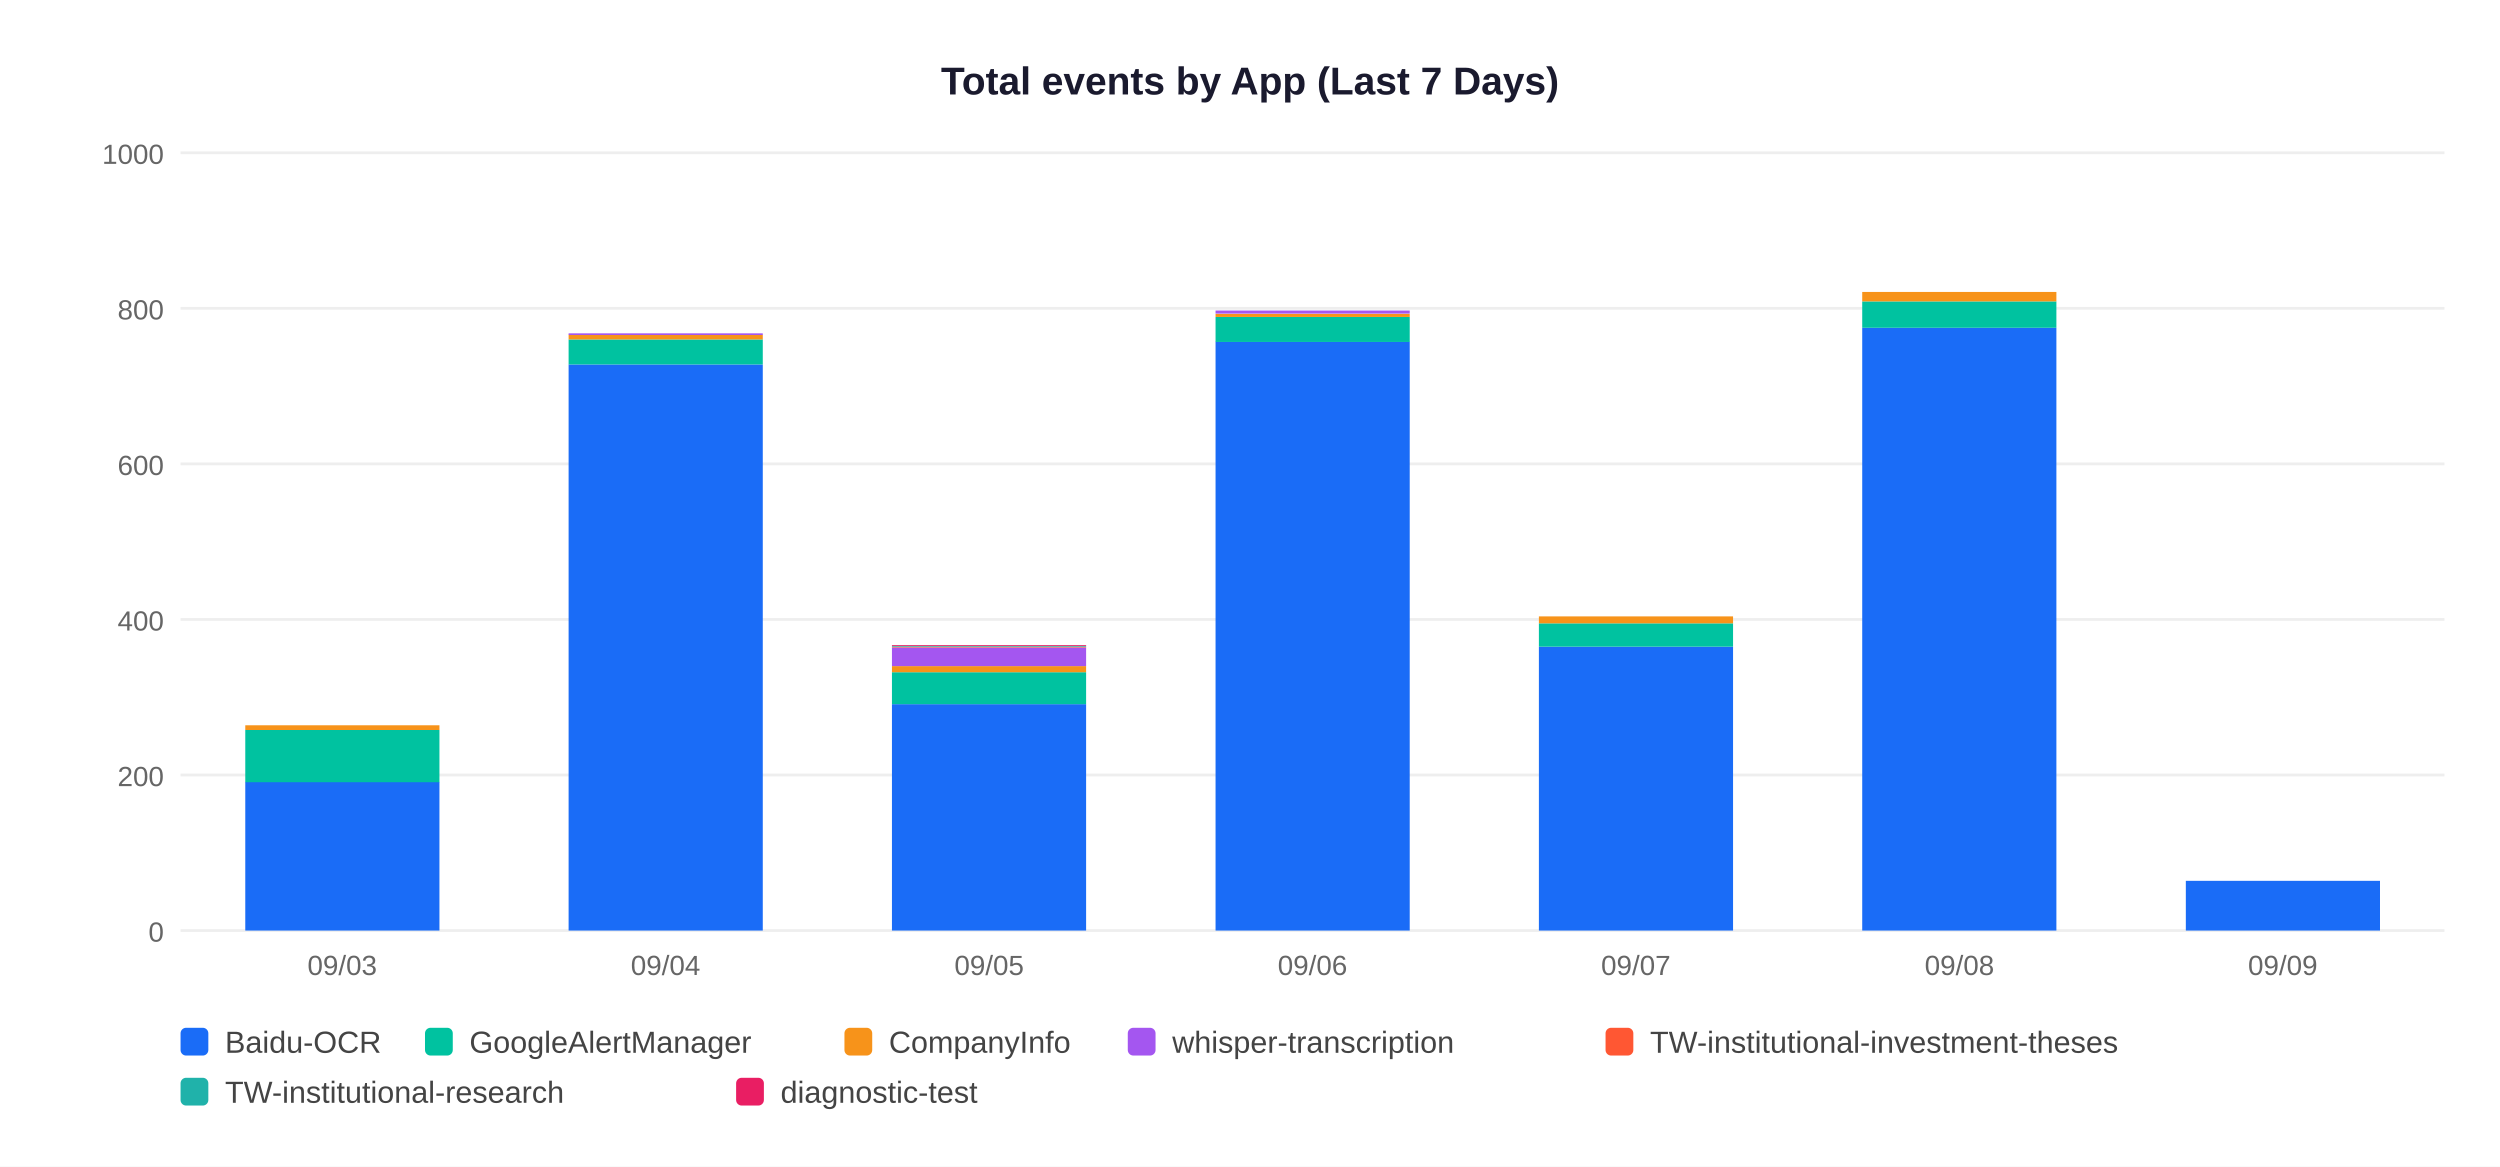
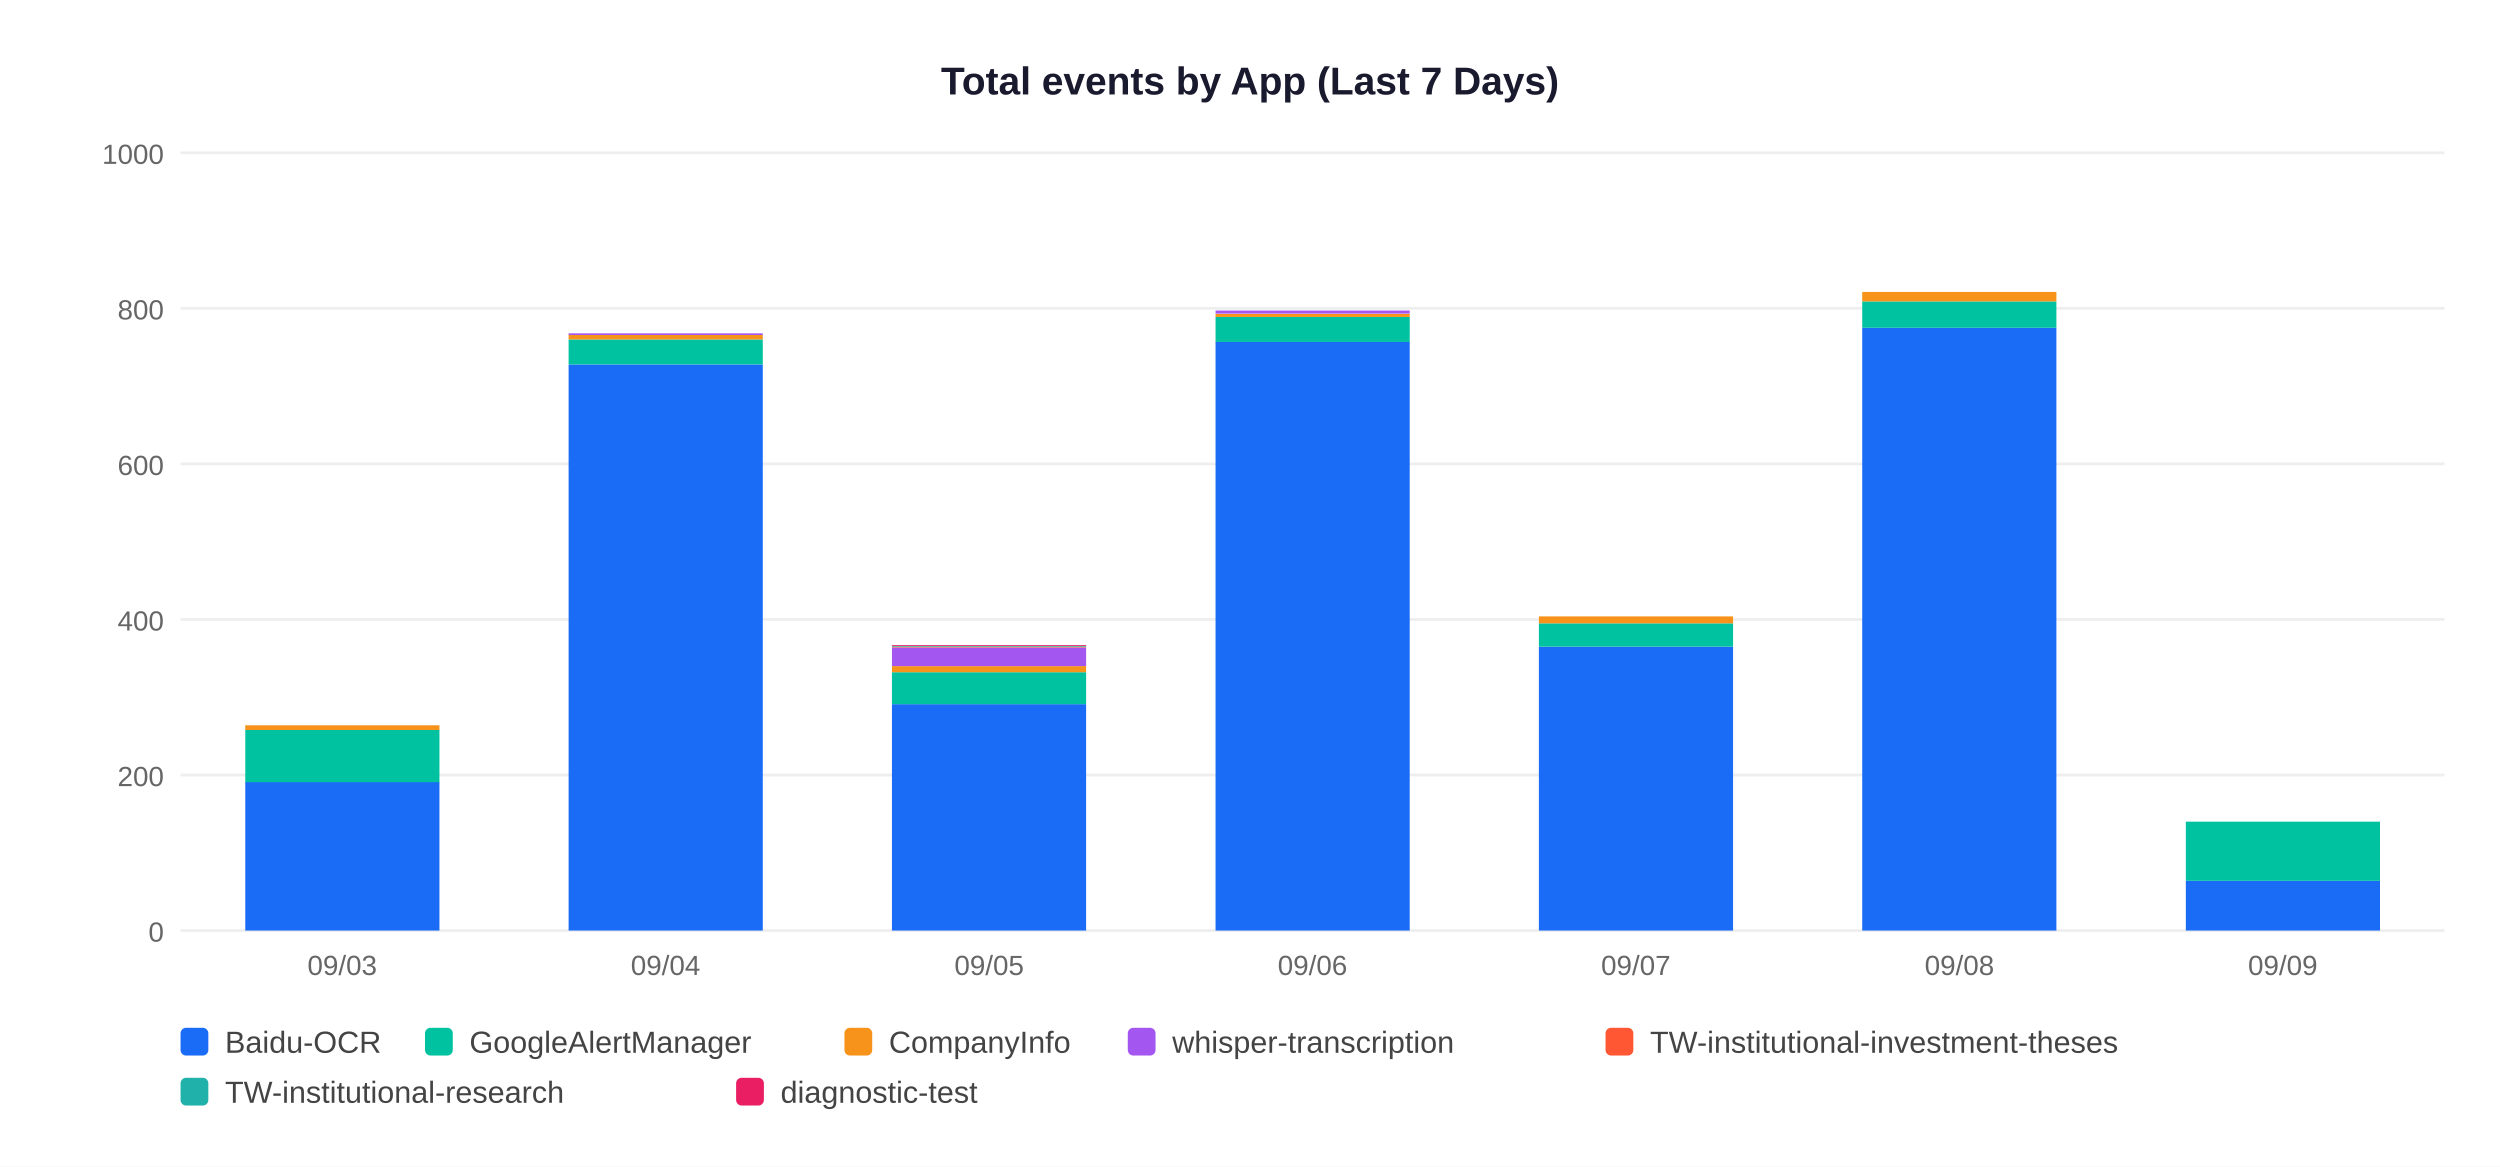
<svg xmlns="http://www.w3.org/2000/svg" width="900" height="420">
  <rect width="900" height="420" fill="white" />
  <text x="450" y="34" text-anchor="middle" font-size="14" font-weight="bold" font-family="Arial,sans-serif" fill="#1a1a2e">Total events by App (Last 7 Days)</text>
  <line x1="65" y1="335" x2="880" y2="335" stroke="#EEEEEE" stroke-width="1" />
  <text x="59" y="339" text-anchor="end" font-size="10" font-family="Arial,sans-serif" fill="#666">0</text>
  <line x1="65" y1="279" x2="880" y2="279" stroke="#EEEEEE" stroke-width="1" />
  <text x="59" y="283" text-anchor="end" font-size="10" font-family="Arial,sans-serif" fill="#666">200</text>
  <line x1="65" y1="223" x2="880" y2="223" stroke="#EEEEEE" stroke-width="1" />
  <text x="59" y="227" text-anchor="end" font-size="10" font-family="Arial,sans-serif" fill="#666">400</text>
  <line x1="65" y1="167" x2="880" y2="167" stroke="#EEEEEE" stroke-width="1" />
  <text x="59" y="171" text-anchor="end" font-size="10" font-family="Arial,sans-serif" fill="#666">600</text>
  <line x1="65" y1="111" x2="880" y2="111" stroke="#EEEEEE" stroke-width="1" />
  <text x="59" y="115" text-anchor="end" font-size="10" font-family="Arial,sans-serif" fill="#666">800</text>
  <line x1="65" y1="55" x2="880" y2="55" stroke="#EEEEEE" stroke-width="1" />
  <text x="59" y="59" text-anchor="end" font-size="10" font-family="Arial,sans-serif" fill="#666">1000</text>
  <rect x="88.3" y="281.5" width="69.9" height="53.5" fill="#1A6CF7" />
  <rect x="88.3" y="262.8" width="69.9" height="18.8" fill="#00C2A0" />
  <rect x="88.3" y="261.1" width="69.9" height="1.7" fill="#F7931A" />
  <text x="123.2" y="351" text-anchor="middle" font-size="10" font-family="Arial,sans-serif" fill="#666">09/03</text>
  <rect x="204.7" y="131.2" width="69.9" height="203.8" fill="#1A6CF7" />
  <rect x="204.7" y="122.2" width="69.9" height="9.0" fill="#00C2A0" />
  <rect x="204.7" y="120.5" width="69.9" height="1.7" fill="#F7931A" />
  <rect x="204.7" y="120.0" width="69.9" height="0.6" fill="#A456F0" />
  <text x="239.6" y="351" text-anchor="middle" font-size="10" font-family="Arial,sans-serif" fill="#666">09/04</text>
  <rect x="321.1" y="253.5" width="69.9" height="81.5" fill="#1A6CF7" />
  <rect x="321.1" y="242.0" width="69.9" height="11.5" fill="#00C2A0" />
  <rect x="321.1" y="239.8" width="69.9" height="2.2" fill="#F7931A" />
  <rect x="321.1" y="233.1" width="69.9" height="6.7" fill="#A456F0" />
  <rect x="321.1" y="232.8" width="69.9" height="0.3" fill="#FF5733" />
  <rect x="321.1" y="232.5" width="69.9" height="0.3" fill="#20B2AA" />
  <rect x="321.1" y="232.2" width="69.9" height="0.3" fill="#E91E63" />
  <text x="356.1" y="351" text-anchor="middle" font-size="10" font-family="Arial,sans-serif" fill="#666">09/05</text>
  <rect x="437.6" y="123.0" width="69.9" height="212.0" fill="#1A6CF7" />
  <rect x="437.6" y="114.1" width="69.9" height="9.0" fill="#00C2A0" />
  <rect x="437.6" y="113.0" width="69.9" height="1.1" fill="#F7931A" />
  <rect x="437.6" y="111.8" width="69.9" height="1.1" fill="#A456F0" />
  <text x="472.5" y="351" text-anchor="middle" font-size="10" font-family="Arial,sans-serif" fill="#666">09/06</text>
  <rect x="554.0" y="232.8" width="69.9" height="102.2" fill="#1A6CF7" />
  <rect x="554.0" y="224.4" width="69.9" height="8.4" fill="#00C2A0" />
  <rect x="554.0" y="221.9" width="69.9" height="2.5" fill="#F7931A" />
  <text x="588.9" y="351" text-anchor="middle" font-size="10" font-family="Arial,sans-serif" fill="#666">09/07</text>
  <rect x="670.4" y="118.0" width="69.9" height="217.0" fill="#1A6CF7" />
  <rect x="670.4" y="108.5" width="69.9" height="9.5" fill="#00C2A0" />
  <rect x="670.4" y="105.1" width="69.9" height="3.4" fill="#F7931A" />
  <text x="705.4" y="351" text-anchor="middle" font-size="10" font-family="Arial,sans-serif" fill="#666">09/08</text>
  <rect x="786.9" y="317.1" width="69.9" height="17.9" fill="#1A6CF7" />
+   <rect x="786.9" y="295.8" width="69.9" height="21.3" fill="#00C2A0" />
  <text x="821.8" y="351" text-anchor="middle" font-size="10" font-family="Arial,sans-serif" fill="#666">09/09</text>
  <rect x="65" y="370" width="10" height="10" rx="2" fill="#1A6CF7" />
  <text x="81" y="379" font-size="11" font-family="Arial,sans-serif" fill="#444">Baidu-OCR</text>
  <rect x="153" y="370" width="10" height="10" rx="2" fill="#00C2A0" />
  <text x="169" y="379" font-size="11" font-family="Arial,sans-serif" fill="#444">GoogleAlertManager</text>
  <rect x="304" y="370" width="10" height="10" rx="2" fill="#F7931A" />
  <text x="320" y="379" font-size="11" font-family="Arial,sans-serif" fill="#444">CompanyInfo</text>
  <rect x="406" y="370" width="10" height="10" rx="2" fill="#A456F0" />
  <text x="422" y="379" font-size="11" font-family="Arial,sans-serif" fill="#444">whisper-transcription</text>
  <rect x="578" y="370" width="10" height="10" rx="2" fill="#FF5733" />
  <text x="594" y="379" font-size="11" font-family="Arial,sans-serif" fill="#444">TW-institutional-investment-theses</text>
  <rect x="65" y="388" width="10" height="10" rx="2" fill="#20B2AA" />
  <text x="81" y="397" font-size="11" font-family="Arial,sans-serif" fill="#444">TW-institutional-research</text>
  <rect x="265" y="388" width="10" height="10" rx="2" fill="#E91E63" />
  <text x="281" y="397" font-size="11" font-family="Arial,sans-serif" fill="#444">diagnostic-test</text>
</svg>
